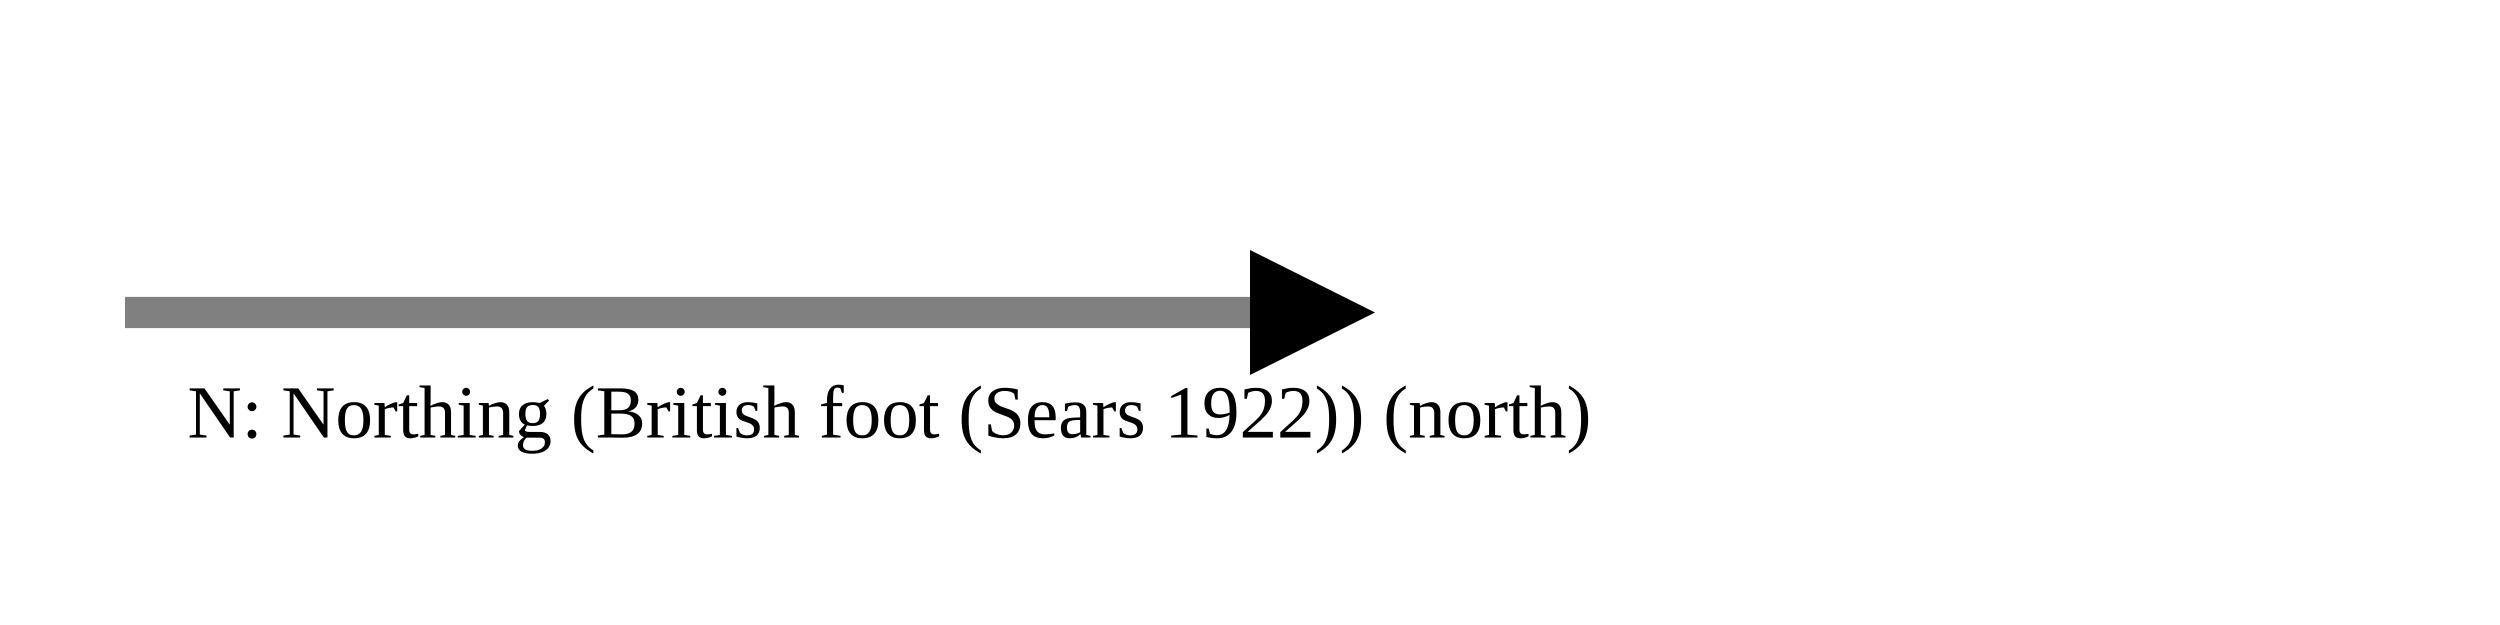
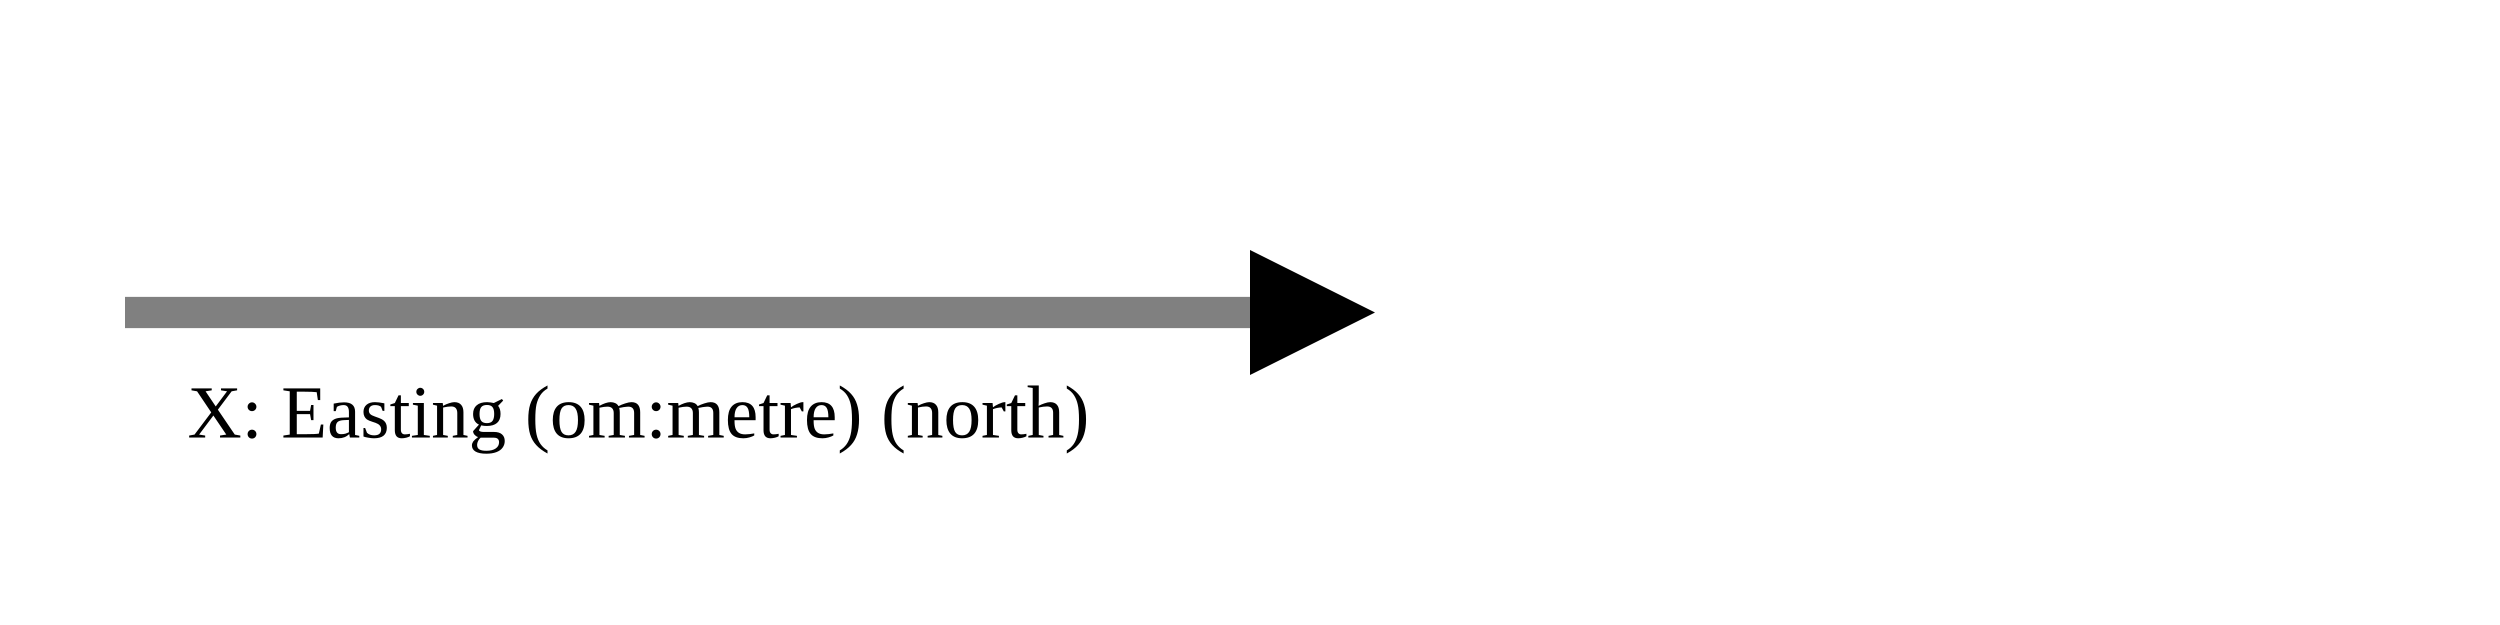
<svg xmlns="http://www.w3.org/2000/svg" version="1.1" width="400" height="100" viewbox="0 0 275 100">
  <defs>
    <marker id="arrowhead" markerWidth="10" markerHeight="7" refX="0" refY="2" orient="auto">
      <polygon points="0 0, 4 2, 0 4" />
    </marker>
  </defs>
  <line x1="20" y1="50" x2="200" y2="50" stroke="gray" stroke-width="5" marker-end="url(#arrowhead)" />
-   <text x="30" y="70" class="small">N: Northing (British foot (Sears 1922)) (north)</text>
+   <text x="30" y="70" class="small">X: Easting (om:metre) (north)</text>
</svg>
